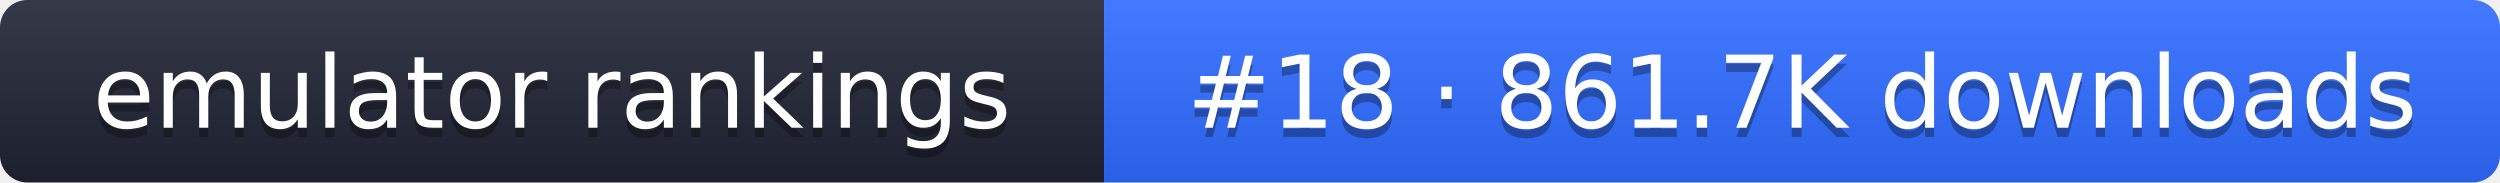
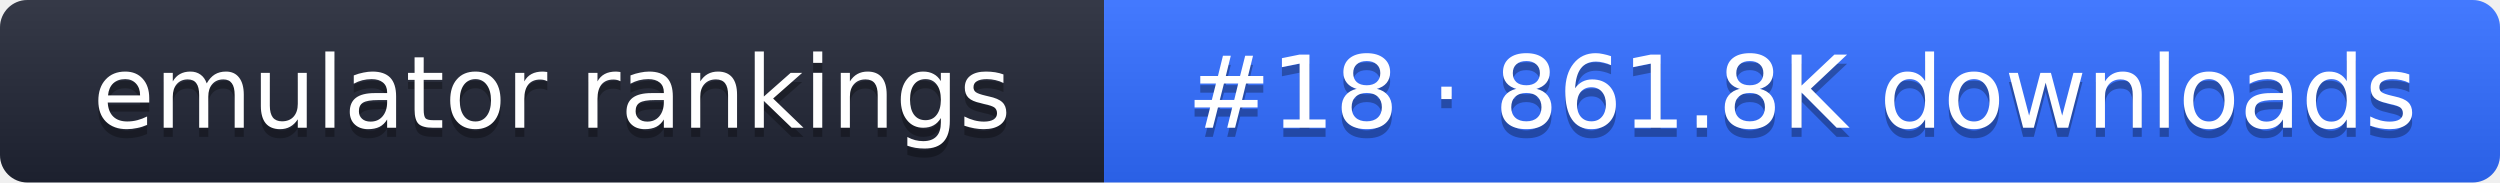
- <svg xmlns="http://www.w3.org/2000/svg" width="274" height="20" role="img" aria-label="emulator rankings: #18 · 861.7K downloads">
+ <svg xmlns="http://www.w3.org/2000/svg" width="274" height="20" role="img" aria-label="emulator rankings: #18 · 861.8K downloads">
  <linearGradient id="g" x2="0" y2="100%">
    <stop offset="0" stop-color="#fff" stop-opacity=".1" />
    <stop offset="1" stop-opacity=".1" />
  </linearGradient>
  <clipPath id="r">
    <rect width="274" height="20" rx="3" fill="#fff" />
  </clipPath>
  <g clip-path="url(#r)">
    <rect width="121" height="20" fill="#1f2433" />
    <rect x="121" width="153" height="20" fill="#2f6bff" />
    <rect width="274" height="20" fill="url(#g)" />
  </g>
  <g fill="#fff" text-anchor="middle" font-family="Verdana,DejaVu Sans,sans-serif" font-size="11">
    <text x="60.5" y="15" fill="#010101" fill-opacity=".3">emulator rankings</text>
    <text x="60.5" y="14">emulator rankings</text>
-     <text x="197.5" y="15" fill="#010101" fill-opacity=".3">#18 · 861.7K downloads</text>
-     <text x="197.5" y="14">#18 · 861.7K downloads</text>
+     <text x="197.5" y="15" fill="#010101" fill-opacity=".3">#18 · 861.8K downloads</text>
+     <text x="197.5" y="14">#18 · 861.8K downloads</text>
  </g>
</svg>
